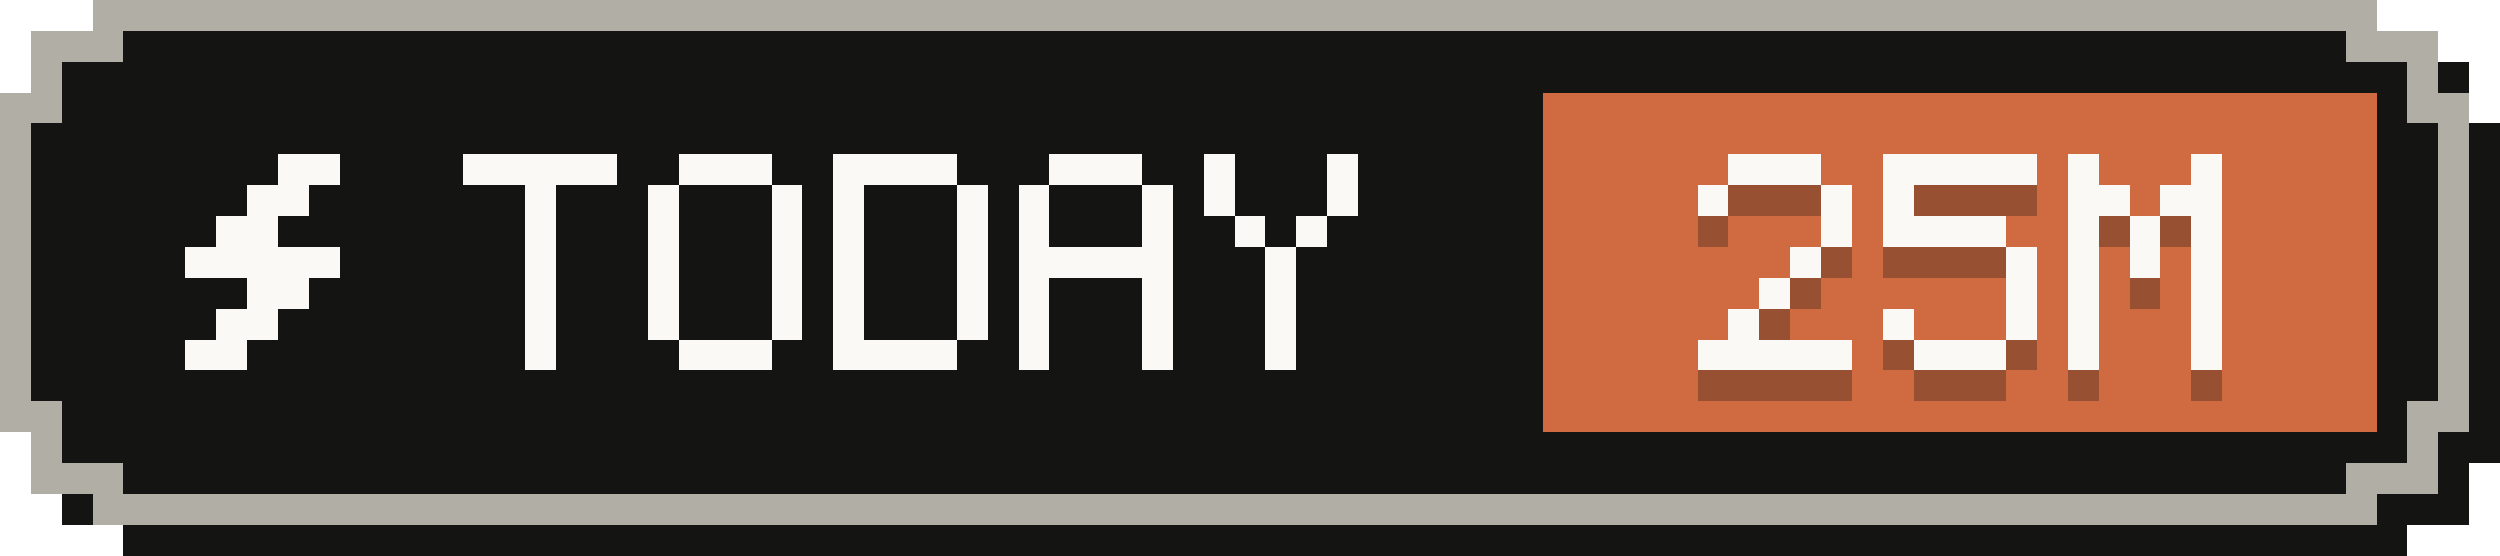
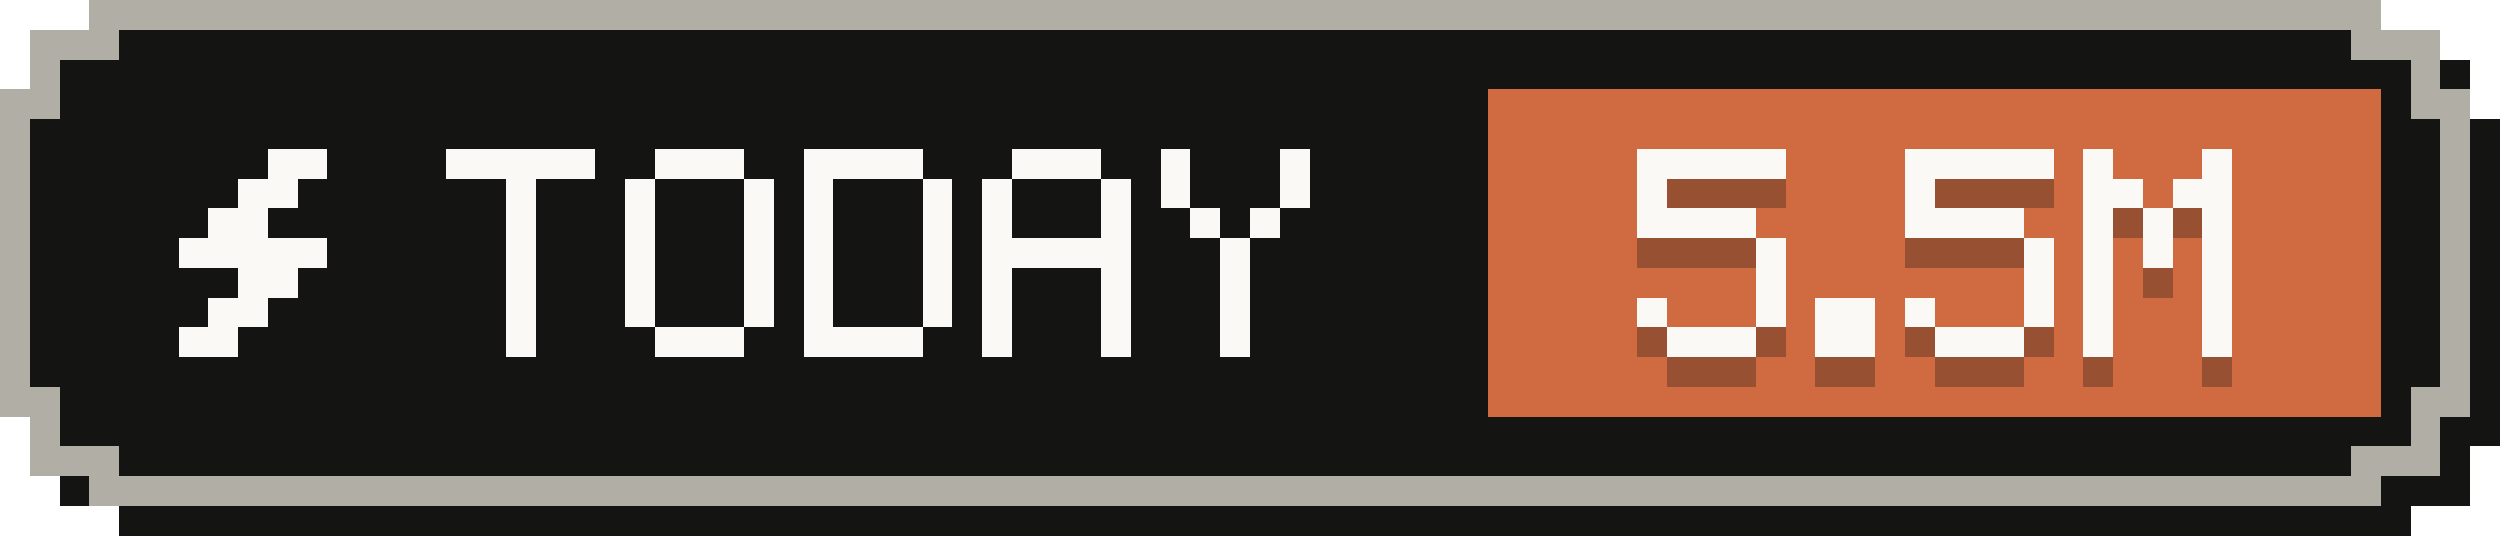
- <svg xmlns="http://www.w3.org/2000/svg" width="81" height="18" viewBox="0 0 81 18" role="img" aria-label="Tokens today: 25M">
+ <svg xmlns="http://www.w3.org/2000/svg" width="84" height="18" viewBox="0 0 84 18" role="img" aria-label="Tokens today: 5.5M">
  <g shape-rendering="crispEdges">
-     <path fill="#141413" d="M4,1 H78 V2 H80 V4 H81 V15 H80 V17 H78 V18 H4 V17 H2 V15 H1 V4 H2 V2 H4 Z" />
-     <path fill="#b0aea5" d="M3,0 H77 V1 H79 V3 H80 V14 H79 V16 H77 V17 H3 V16 H1 V14 H0 V3 H1 V1 H3 Z" />
-     <path fill="#141413" d="M4,1 H76 V2 H78 V4 H79 V13 H78 V15 H76 V16 H4 V15 H2 V13 H1 V4 H2 V2 H4 Z" />
-     <rect fill="#d06a41" x="50" y="3" width="27" height="11" />
+     <path fill="#141413" d="M4,1 H81 V2 H83 V4 H84 V15 H83 V17 H81 V18 H4 V17 H2 V15 H1 V4 H2 V2 H4 Z" />
+     <path fill="#b0aea5" d="M3,0 H80 V1 H82 V3 H83 V14 H82 V16 H80 V17 H3 V16 H1 V14 H0 V3 H1 V1 H3 Z" />
+     <path fill="#141413" d="M4,1 H79 V2 H81 V4 H82 V13 H81 V15 H79 V16 H4 V15 H2 V13 H1 V4 H2 V2 H4 Z" />
+     <rect fill="#d06a41" x="50" y="3" width="30" height="11" />
    <g fill="#faf9f5">
      <rect x="9" y="5" width="2" height="1" />
      <rect x="8" y="6" width="2" height="1" />
      <rect x="7" y="7" width="2" height="1" />
      <rect x="6" y="8" width="5" height="1" />
      <rect x="8" y="9" width="2" height="1" />
      <rect x="7" y="10" width="2" height="1" />
      <rect x="6" y="11" width="2" height="1" />
    </g>
    <g fill="#faf9f5">
      <rect x="15" y="5" width="5" height="1" />
      <rect x="17" y="6" width="1" height="1" />
      <rect x="17" y="7" width="1" height="1" />
      <rect x="17" y="8" width="1" height="1" />
      <rect x="17" y="9" width="1" height="1" />
      <rect x="17" y="10" width="1" height="1" />
      <rect x="17" y="11" width="1" height="1" />
      <rect x="22" y="5" width="3" height="1" />
      <rect x="21" y="6" width="1" height="1" />
      <rect x="25" y="6" width="1" height="1" />
      <rect x="21" y="7" width="1" height="1" />
      <rect x="25" y="7" width="1" height="1" />
      <rect x="21" y="8" width="1" height="1" />
      <rect x="25" y="8" width="1" height="1" />
      <rect x="21" y="9" width="1" height="1" />
      <rect x="25" y="9" width="1" height="1" />
      <rect x="21" y="10" width="1" height="1" />
      <rect x="25" y="10" width="1" height="1" />
      <rect x="22" y="11" width="3" height="1" />
      <rect x="27" y="5" width="4" height="1" />
      <rect x="27" y="6" width="1" height="1" />
      <rect x="31" y="6" width="1" height="1" />
      <rect x="27" y="7" width="1" height="1" />
      <rect x="31" y="7" width="1" height="1" />
      <rect x="27" y="8" width="1" height="1" />
      <rect x="31" y="8" width="1" height="1" />
      <rect x="27" y="9" width="1" height="1" />
      <rect x="31" y="9" width="1" height="1" />
      <rect x="27" y="10" width="1" height="1" />
      <rect x="31" y="10" width="1" height="1" />
      <rect x="27" y="11" width="4" height="1" />
      <rect x="34" y="5" width="3" height="1" />
      <rect x="33" y="6" width="1" height="1" />
      <rect x="37" y="6" width="1" height="1" />
      <rect x="33" y="7" width="1" height="1" />
      <rect x="37" y="7" width="1" height="1" />
      <rect x="33" y="8" width="5" height="1" />
      <rect x="33" y="9" width="1" height="1" />
      <rect x="37" y="9" width="1" height="1" />
      <rect x="33" y="10" width="1" height="1" />
      <rect x="37" y="10" width="1" height="1" />
      <rect x="33" y="11" width="1" height="1" />
      <rect x="37" y="11" width="1" height="1" />
      <rect x="39" y="5" width="1" height="1" />
      <rect x="43" y="5" width="1" height="1" />
      <rect x="39" y="6" width="1" height="1" />
      <rect x="43" y="6" width="1" height="1" />
      <rect x="40" y="7" width="1" height="1" />
      <rect x="42" y="7" width="1" height="1" />
      <rect x="41" y="8" width="1" height="1" />
      <rect x="41" y="9" width="1" height="1" />
      <rect x="41" y="10" width="1" height="1" />
      <rect x="41" y="11" width="1" height="1" />
    </g>
    <g fill="#141413" fill-opacity=".3">
-       <rect x="56" y="6" width="3" height="1" />
+       <rect x="55" y="6" width="5" height="1" />
      <rect x="55" y="7" width="1" height="1" />
-       <rect x="59" y="7" width="1" height="1" />
-       <rect x="59" y="8" width="1" height="1" />
-       <rect x="58" y="9" width="1" height="1" />
-       <rect x="57" y="10" width="1" height="1" />
-       <rect x="56" y="11" width="1" height="1" />
-       <rect x="55" y="12" width="5" height="1" />
-       <rect x="61" y="6" width="5" height="1" />
-       <rect x="61" y="7" width="1" height="1" />
-       <rect x="61" y="8" width="4" height="1" />
-       <rect x="65" y="9" width="1" height="1" />
-       <rect x="65" y="10" width="1" height="1" />
-       <rect x="61" y="11" width="1" height="1" />
-       <rect x="65" y="11" width="1" height="1" />
-       <rect x="62" y="12" width="3" height="1" />
-       <rect x="67" y="6" width="1" height="1" />
-       <rect x="71" y="6" width="1" height="1" />
-       <rect x="67" y="7" width="2" height="1" />
+       <rect x="55" y="8" width="4" height="1" />
+       <rect x="59" y="9" width="1" height="1" />
+       <rect x="59" y="10" width="1" height="1" />
+       <rect x="55" y="11" width="1" height="1" />
+       <rect x="59" y="11" width="1" height="1" />
+       <rect x="56" y="12" width="3" height="1" />
+       <rect x="61" y="11" width="2" height="1" />
+       <rect x="61" y="12" width="2" height="1" />
+       <rect x="64" y="6" width="5" height="1" />
+       <rect x="64" y="7" width="1" height="1" />
+       <rect x="64" y="8" width="4" height="1" />
+       <rect x="68" y="9" width="1" height="1" />
+       <rect x="68" y="10" width="1" height="1" />
+       <rect x="64" y="11" width="1" height="1" />
+       <rect x="68" y="11" width="1" height="1" />
+       <rect x="65" y="12" width="3" height="1" />
+       <rect x="70" y="6" width="1" height="1" />
+       <rect x="74" y="6" width="1" height="1" />
      <rect x="70" y="7" width="2" height="1" />
-       <rect x="67" y="8" width="1" height="1" />
-       <rect x="69" y="8" width="1" height="1" />
-       <rect x="71" y="8" width="1" height="1" />
-       <rect x="67" y="9" width="1" height="1" />
-       <rect x="69" y="9" width="1" height="1" />
-       <rect x="71" y="9" width="1" height="1" />
-       <rect x="67" y="10" width="1" height="1" />
-       <rect x="71" y="10" width="1" height="1" />
-       <rect x="67" y="11" width="1" height="1" />
-       <rect x="71" y="11" width="1" height="1" />
-       <rect x="67" y="12" width="1" height="1" />
-       <rect x="71" y="12" width="1" height="1" />
+       <rect x="73" y="7" width="2" height="1" />
+       <rect x="70" y="8" width="1" height="1" />
+       <rect x="72" y="8" width="1" height="1" />
+       <rect x="74" y="8" width="1" height="1" />
+       <rect x="70" y="9" width="1" height="1" />
+       <rect x="72" y="9" width="1" height="1" />
+       <rect x="74" y="9" width="1" height="1" />
+       <rect x="70" y="10" width="1" height="1" />
+       <rect x="74" y="10" width="1" height="1" />
+       <rect x="70" y="11" width="1" height="1" />
+       <rect x="74" y="11" width="1" height="1" />
+       <rect x="70" y="12" width="1" height="1" />
+       <rect x="74" y="12" width="1" height="1" />
    </g>
    <g fill="#faf9f5">
-       <rect x="56" y="5" width="3" height="1" />
+       <rect x="55" y="5" width="5" height="1" />
      <rect x="55" y="6" width="1" height="1" />
-       <rect x="59" y="6" width="1" height="1" />
-       <rect x="59" y="7" width="1" height="1" />
-       <rect x="58" y="8" width="1" height="1" />
-       <rect x="57" y="9" width="1" height="1" />
-       <rect x="56" y="10" width="1" height="1" />
-       <rect x="55" y="11" width="5" height="1" />
-       <rect x="61" y="5" width="5" height="1" />
-       <rect x="61" y="6" width="1" height="1" />
-       <rect x="61" y="7" width="4" height="1" />
-       <rect x="65" y="8" width="1" height="1" />
-       <rect x="65" y="9" width="1" height="1" />
-       <rect x="61" y="10" width="1" height="1" />
-       <rect x="65" y="10" width="1" height="1" />
-       <rect x="62" y="11" width="3" height="1" />
-       <rect x="67" y="5" width="1" height="1" />
-       <rect x="71" y="5" width="1" height="1" />
-       <rect x="67" y="6" width="2" height="1" />
+       <rect x="55" y="7" width="4" height="1" />
+       <rect x="59" y="8" width="1" height="1" />
+       <rect x="59" y="9" width="1" height="1" />
+       <rect x="55" y="10" width="1" height="1" />
+       <rect x="59" y="10" width="1" height="1" />
+       <rect x="56" y="11" width="3" height="1" />
+       <rect x="61" y="10" width="2" height="1" />
+       <rect x="61" y="11" width="2" height="1" />
+       <rect x="64" y="5" width="5" height="1" />
+       <rect x="64" y="6" width="1" height="1" />
+       <rect x="64" y="7" width="4" height="1" />
+       <rect x="68" y="8" width="1" height="1" />
+       <rect x="68" y="9" width="1" height="1" />
+       <rect x="64" y="10" width="1" height="1" />
+       <rect x="68" y="10" width="1" height="1" />
+       <rect x="65" y="11" width="3" height="1" />
+       <rect x="70" y="5" width="1" height="1" />
+       <rect x="74" y="5" width="1" height="1" />
      <rect x="70" y="6" width="2" height="1" />
-       <rect x="67" y="7" width="1" height="1" />
-       <rect x="69" y="7" width="1" height="1" />
-       <rect x="71" y="7" width="1" height="1" />
-       <rect x="67" y="8" width="1" height="1" />
-       <rect x="69" y="8" width="1" height="1" />
-       <rect x="71" y="8" width="1" height="1" />
-       <rect x="67" y="9" width="1" height="1" />
-       <rect x="71" y="9" width="1" height="1" />
-       <rect x="67" y="10" width="1" height="1" />
-       <rect x="71" y="10" width="1" height="1" />
-       <rect x="67" y="11" width="1" height="1" />
-       <rect x="71" y="11" width="1" height="1" />
+       <rect x="73" y="6" width="2" height="1" />
+       <rect x="70" y="7" width="1" height="1" />
+       <rect x="72" y="7" width="1" height="1" />
+       <rect x="74" y="7" width="1" height="1" />
+       <rect x="70" y="8" width="1" height="1" />
+       <rect x="72" y="8" width="1" height="1" />
+       <rect x="74" y="8" width="1" height="1" />
+       <rect x="70" y="9" width="1" height="1" />
+       <rect x="74" y="9" width="1" height="1" />
+       <rect x="70" y="10" width="1" height="1" />
+       <rect x="74" y="10" width="1" height="1" />
+       <rect x="70" y="11" width="1" height="1" />
+       <rect x="74" y="11" width="1" height="1" />
    </g>
  </g>
</svg>
